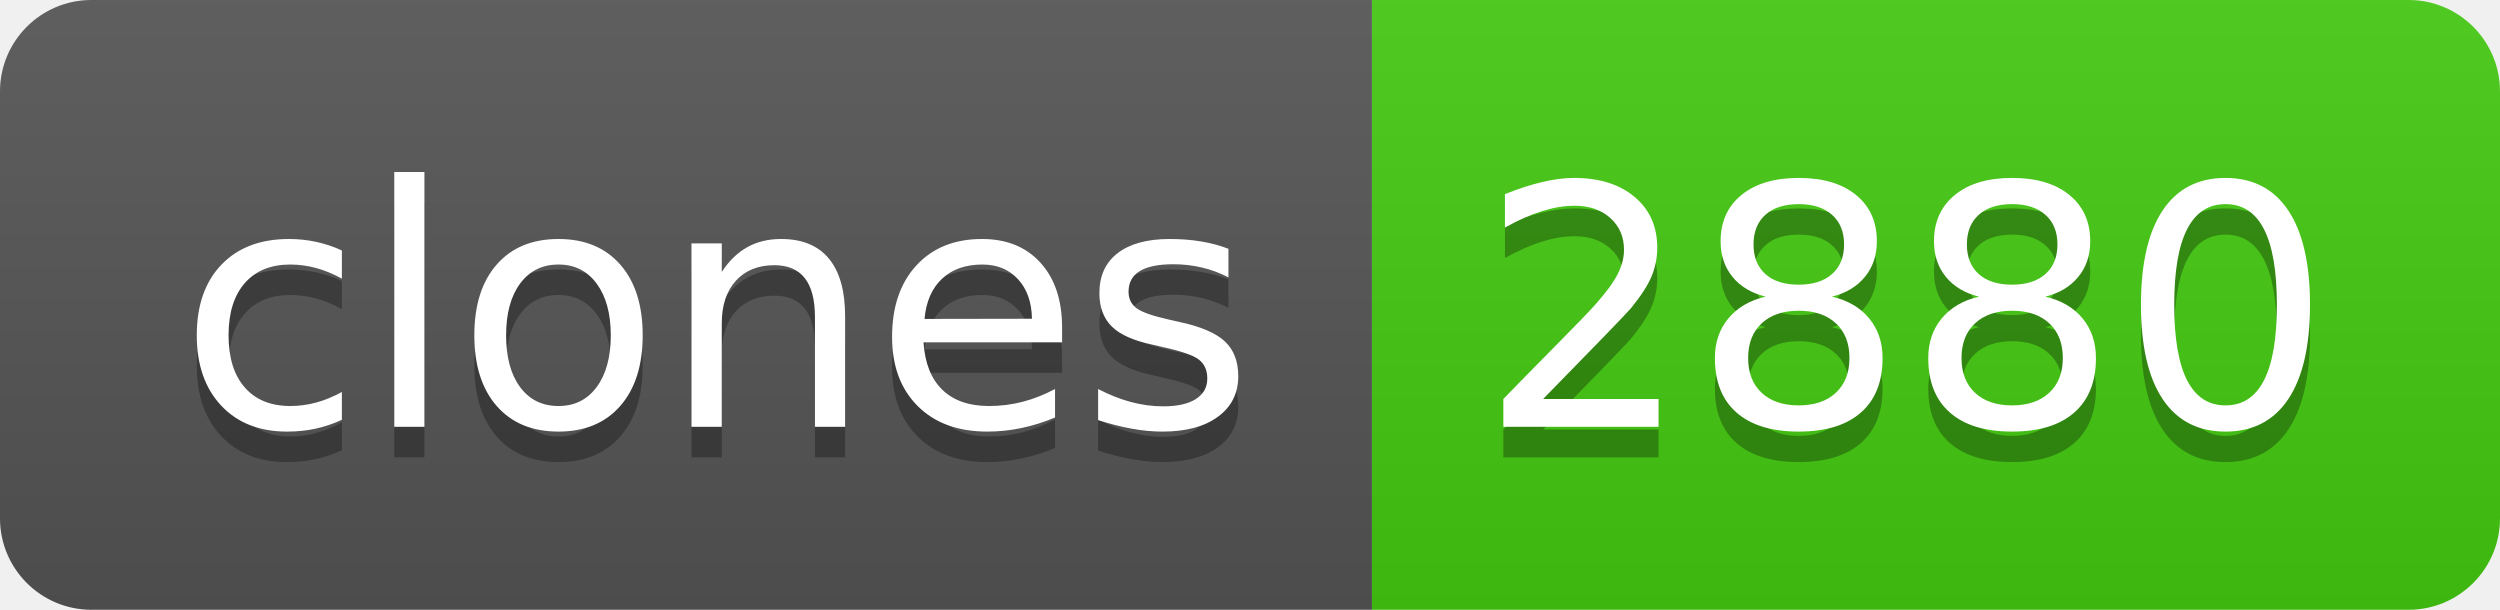
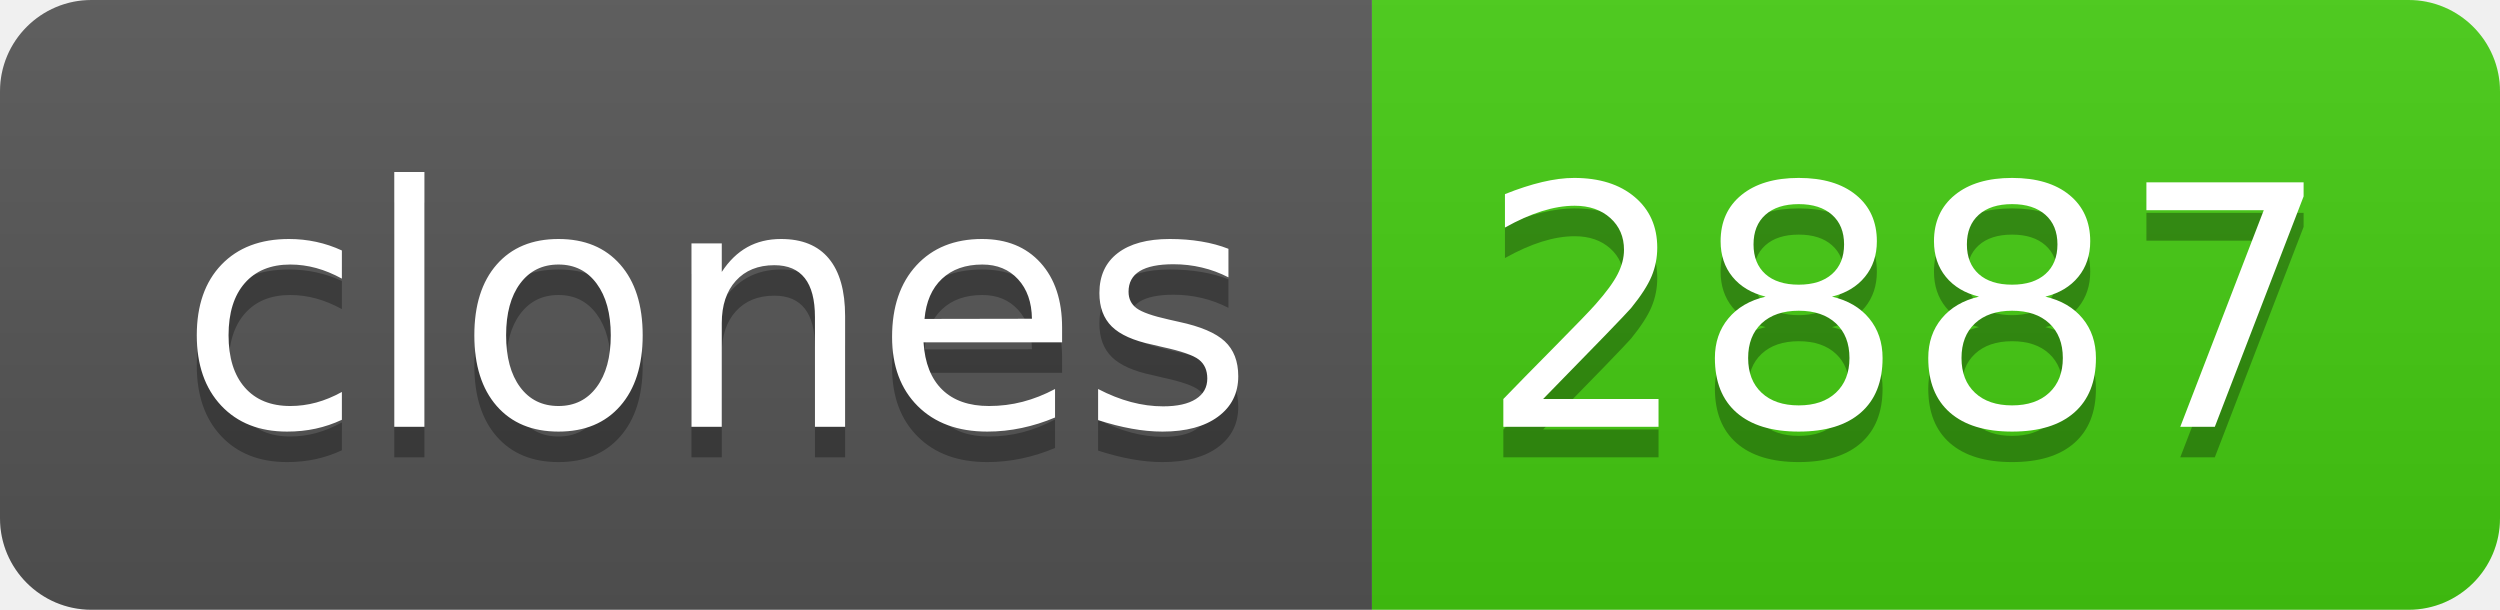
- <svg xmlns="http://www.w3.org/2000/svg" width="82" height="20" role="img" aria-label="clones: 2880">
+ <svg xmlns="http://www.w3.org/2000/svg" width="82" height="20" role="img" aria-label="clones: 2887">
  <linearGradient id="s" x2="0" y2="100%">
    <stop offset="0" stop-color="#bbb" stop-opacity=".1" />
    <stop offset="1" stop-opacity=".1" />
  </linearGradient>
  <clipPath id="r">
    <rect width="82" height="20" rx="3" fill="#fff" />
  </clipPath>
  <g clip-path="url(#r)">
    <rect width="45" height="20" fill="#555" />
    <rect x="45" width="37" height="20" fill="#4c1" />
    <rect width="82" height="20" fill="url(#s)" />
  </g>
  <g fill="#fff" text-anchor="middle" font-family="Verdana,Geneva,DejaVu Sans,sans-serif" text-rendering="geometricPrecision" font-size="110">
    <text aria-hidden="true" x="235" y="150" fill="#010101" fill-opacity=".3" transform="scale(.1)" textLength="350">clones</text>
    <text x="235" y="140" transform="scale(.1)" fill="#fff" textLength="350">clones</text>
-     <text aria-hidden="true" x="625" y="150" fill="#010101" fill-opacity=".3" transform="scale(.1)" textLength="270">2880</text>
-     <text x="625" y="140" transform="scale(.1)" fill="#fff" textLength="270">2880</text>
+     <text aria-hidden="true" x="625" y="150" fill="#010101" fill-opacity=".3" transform="scale(.1)" textLength="270">2887</text>
+     <text x="625" y="140" transform="scale(.1)" fill="#fff" textLength="270">2887</text>
  </g>
</svg>
